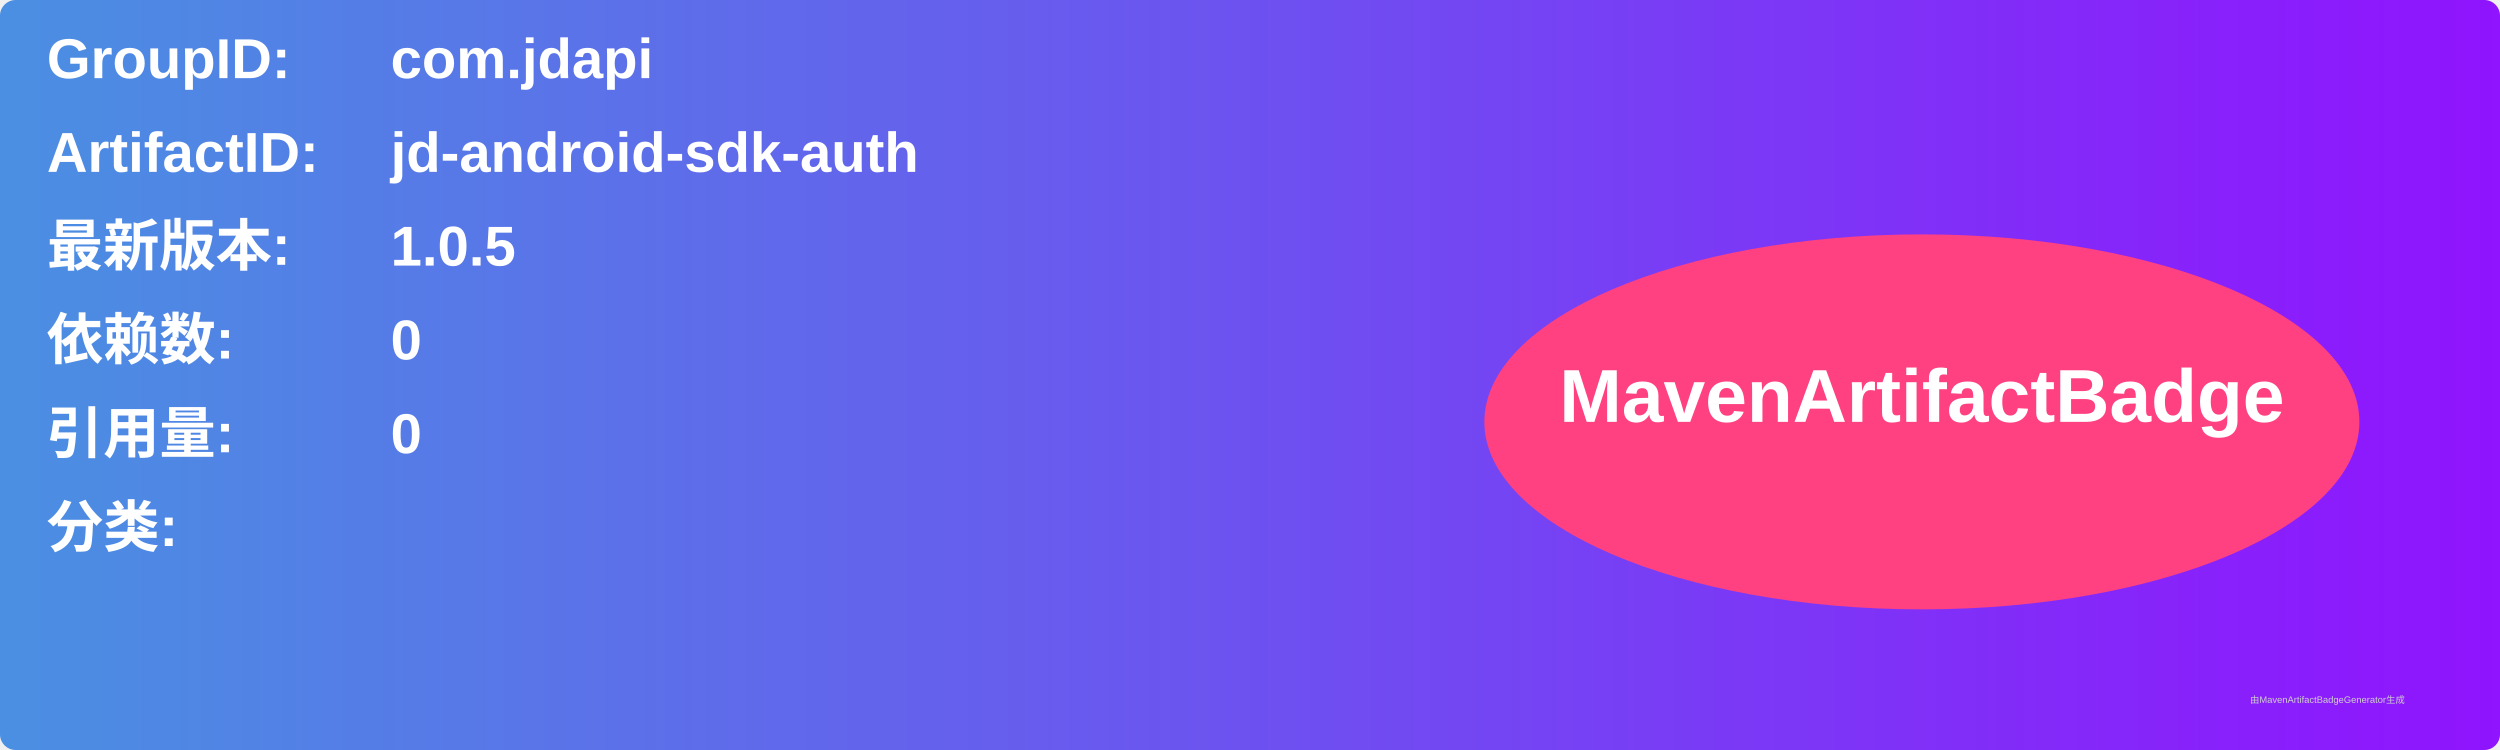
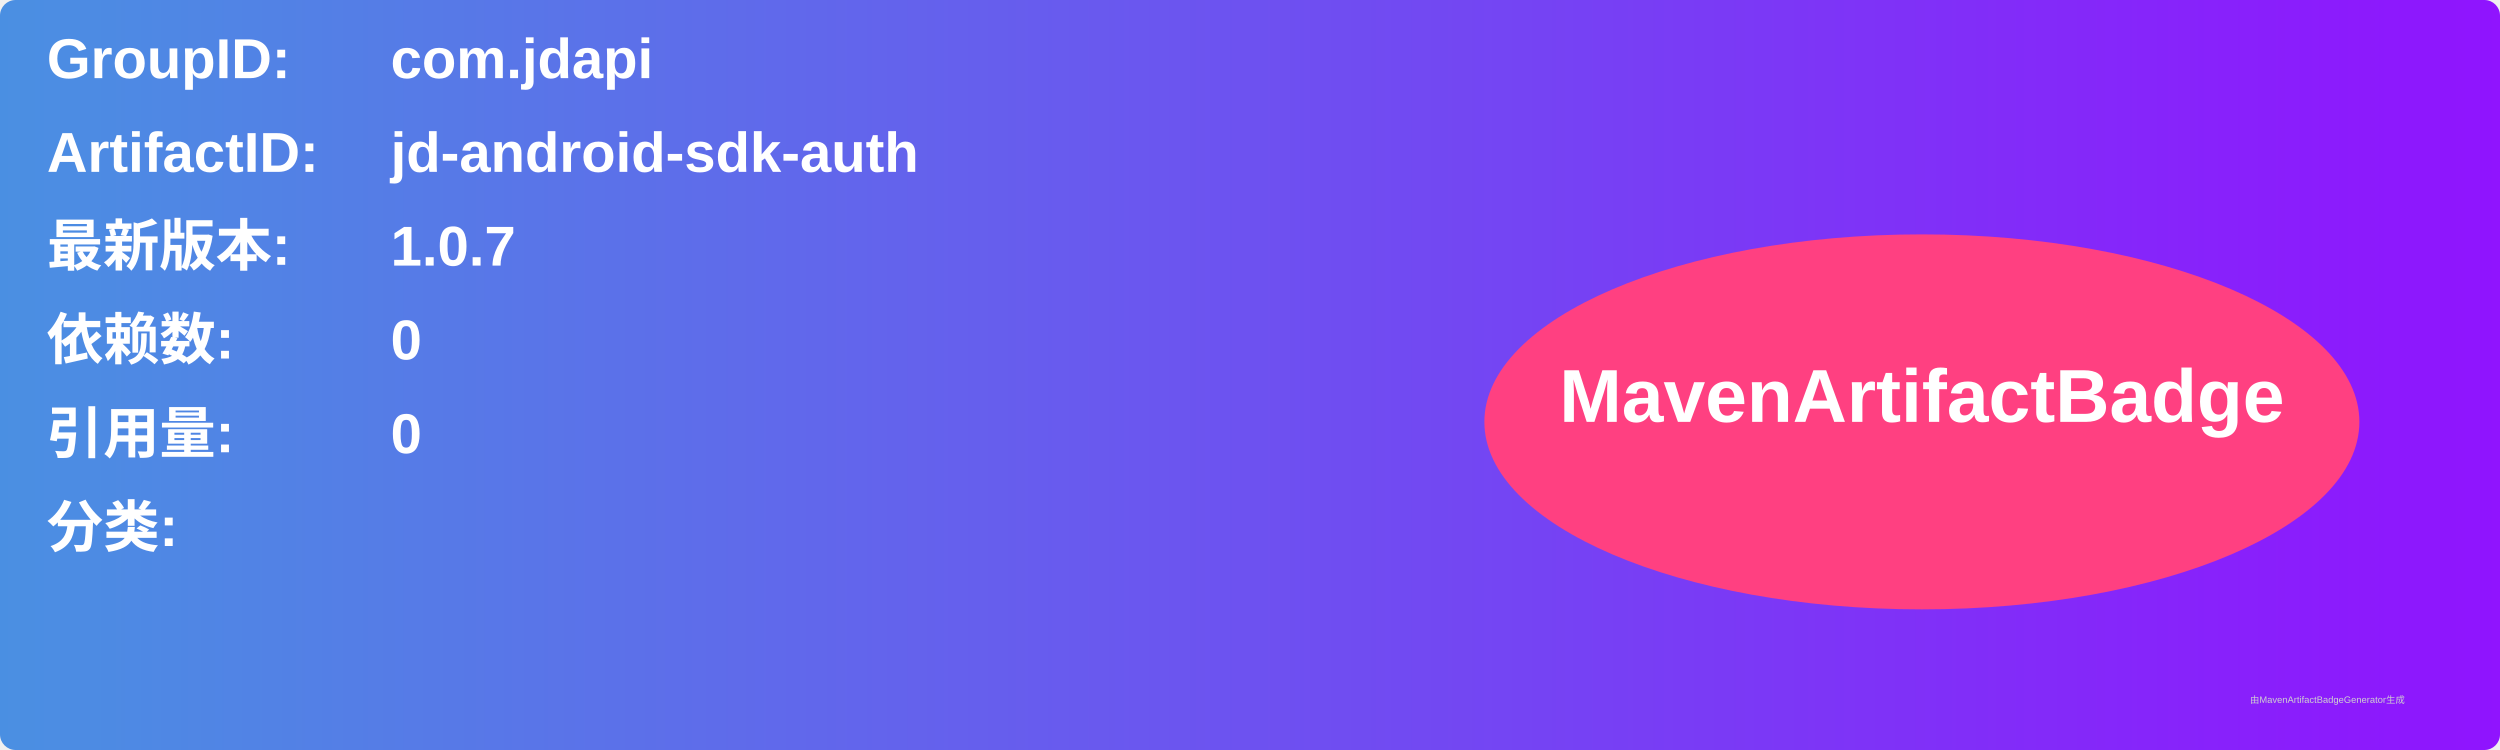
<svg xmlns="http://www.w3.org/2000/svg" width="800" height="240" viewBox="0 0 800 240">
  <linearGradient id="grad" x1="0%" y1="0%" x2="100%" y2="0%">
    <stop offset="0%" stop-color="#4a90e2" />
    <stop offset="100%" stop-color="#9013fe" />
  </linearGradient>
  <rect width="100%" height="100%" rx="5" ry="5" fill="url(#grad)" />
  <g transform="translate(15, 15)">
    <text x="0" y="10" font-family="Arial" font-size="18" fill="white" font-weight="bold" width="260">GroupID:</text>
    <text x="110" y="10" font-family="Arial" font-size="18" fill="white" font-weight="bold" width="460">com.jdapi</text>
    <text x="0" y="40" font-family="Arial" font-size="18" fill="white" font-weight="bold" width="260">ArtifactID:</text>
    <text x="110" y="40" font-family="Arial" font-size="18" fill="white" font-weight="bold" width="460">jd-android-sdk-auth</text>
    <text x="0" y="70" font-family="Arial" font-size="18" fill="white" font-weight="bold">最新版本:</text>
    <text x="110" y="70" font-family="Arial" font-size="18" fill="white" font-weight="bold">
-       <tspan font-weight="bold">1.0.5</tspan>
+       <tspan font-weight="bold">1.0.7</tspan>
    </text>
    <text x="0" y="100" font-family="Arial" font-size="18" fill="white" font-weight="bold">依赖数: </text>
    <text x="110" y="100" font-family="Arial" font-size="18" fill="white">
      <tspan font-weight="bold">0</tspan>
    </text>
    <text x="0" y="130" font-family="Arial" font-size="18" fill="white" font-weight="bold">引用量: </text>
    <text x="110" y="130" font-family="Arial" font-size="18" fill="white">
      <tspan font-weight="bold">0</tspan>
    </text>
    <text x="0" y="160" font-family="Arial" font-size="18" fill="white" font-weight="bold">分类:</text>
    <text x="10" y="190" font-family="Arial" font-size="10" fill="white">
      <tspan font-weight="bold" />
    </text>
    <ellipse cx="600" cy="120" rx="140" ry="60" fill="#ff4081" />
    <text x="600" y="120" text-anchor="middle" font-family="Arial" font-size="24" fill="white" font-weight="bold">MavenArtifactBadge</text>
  </g>
  <text x="720" y="225" font-family="Arial" font-size="3" fill="#d0d0d0">由MavenArtifactBadgeGenerator生成</text>
</svg>
